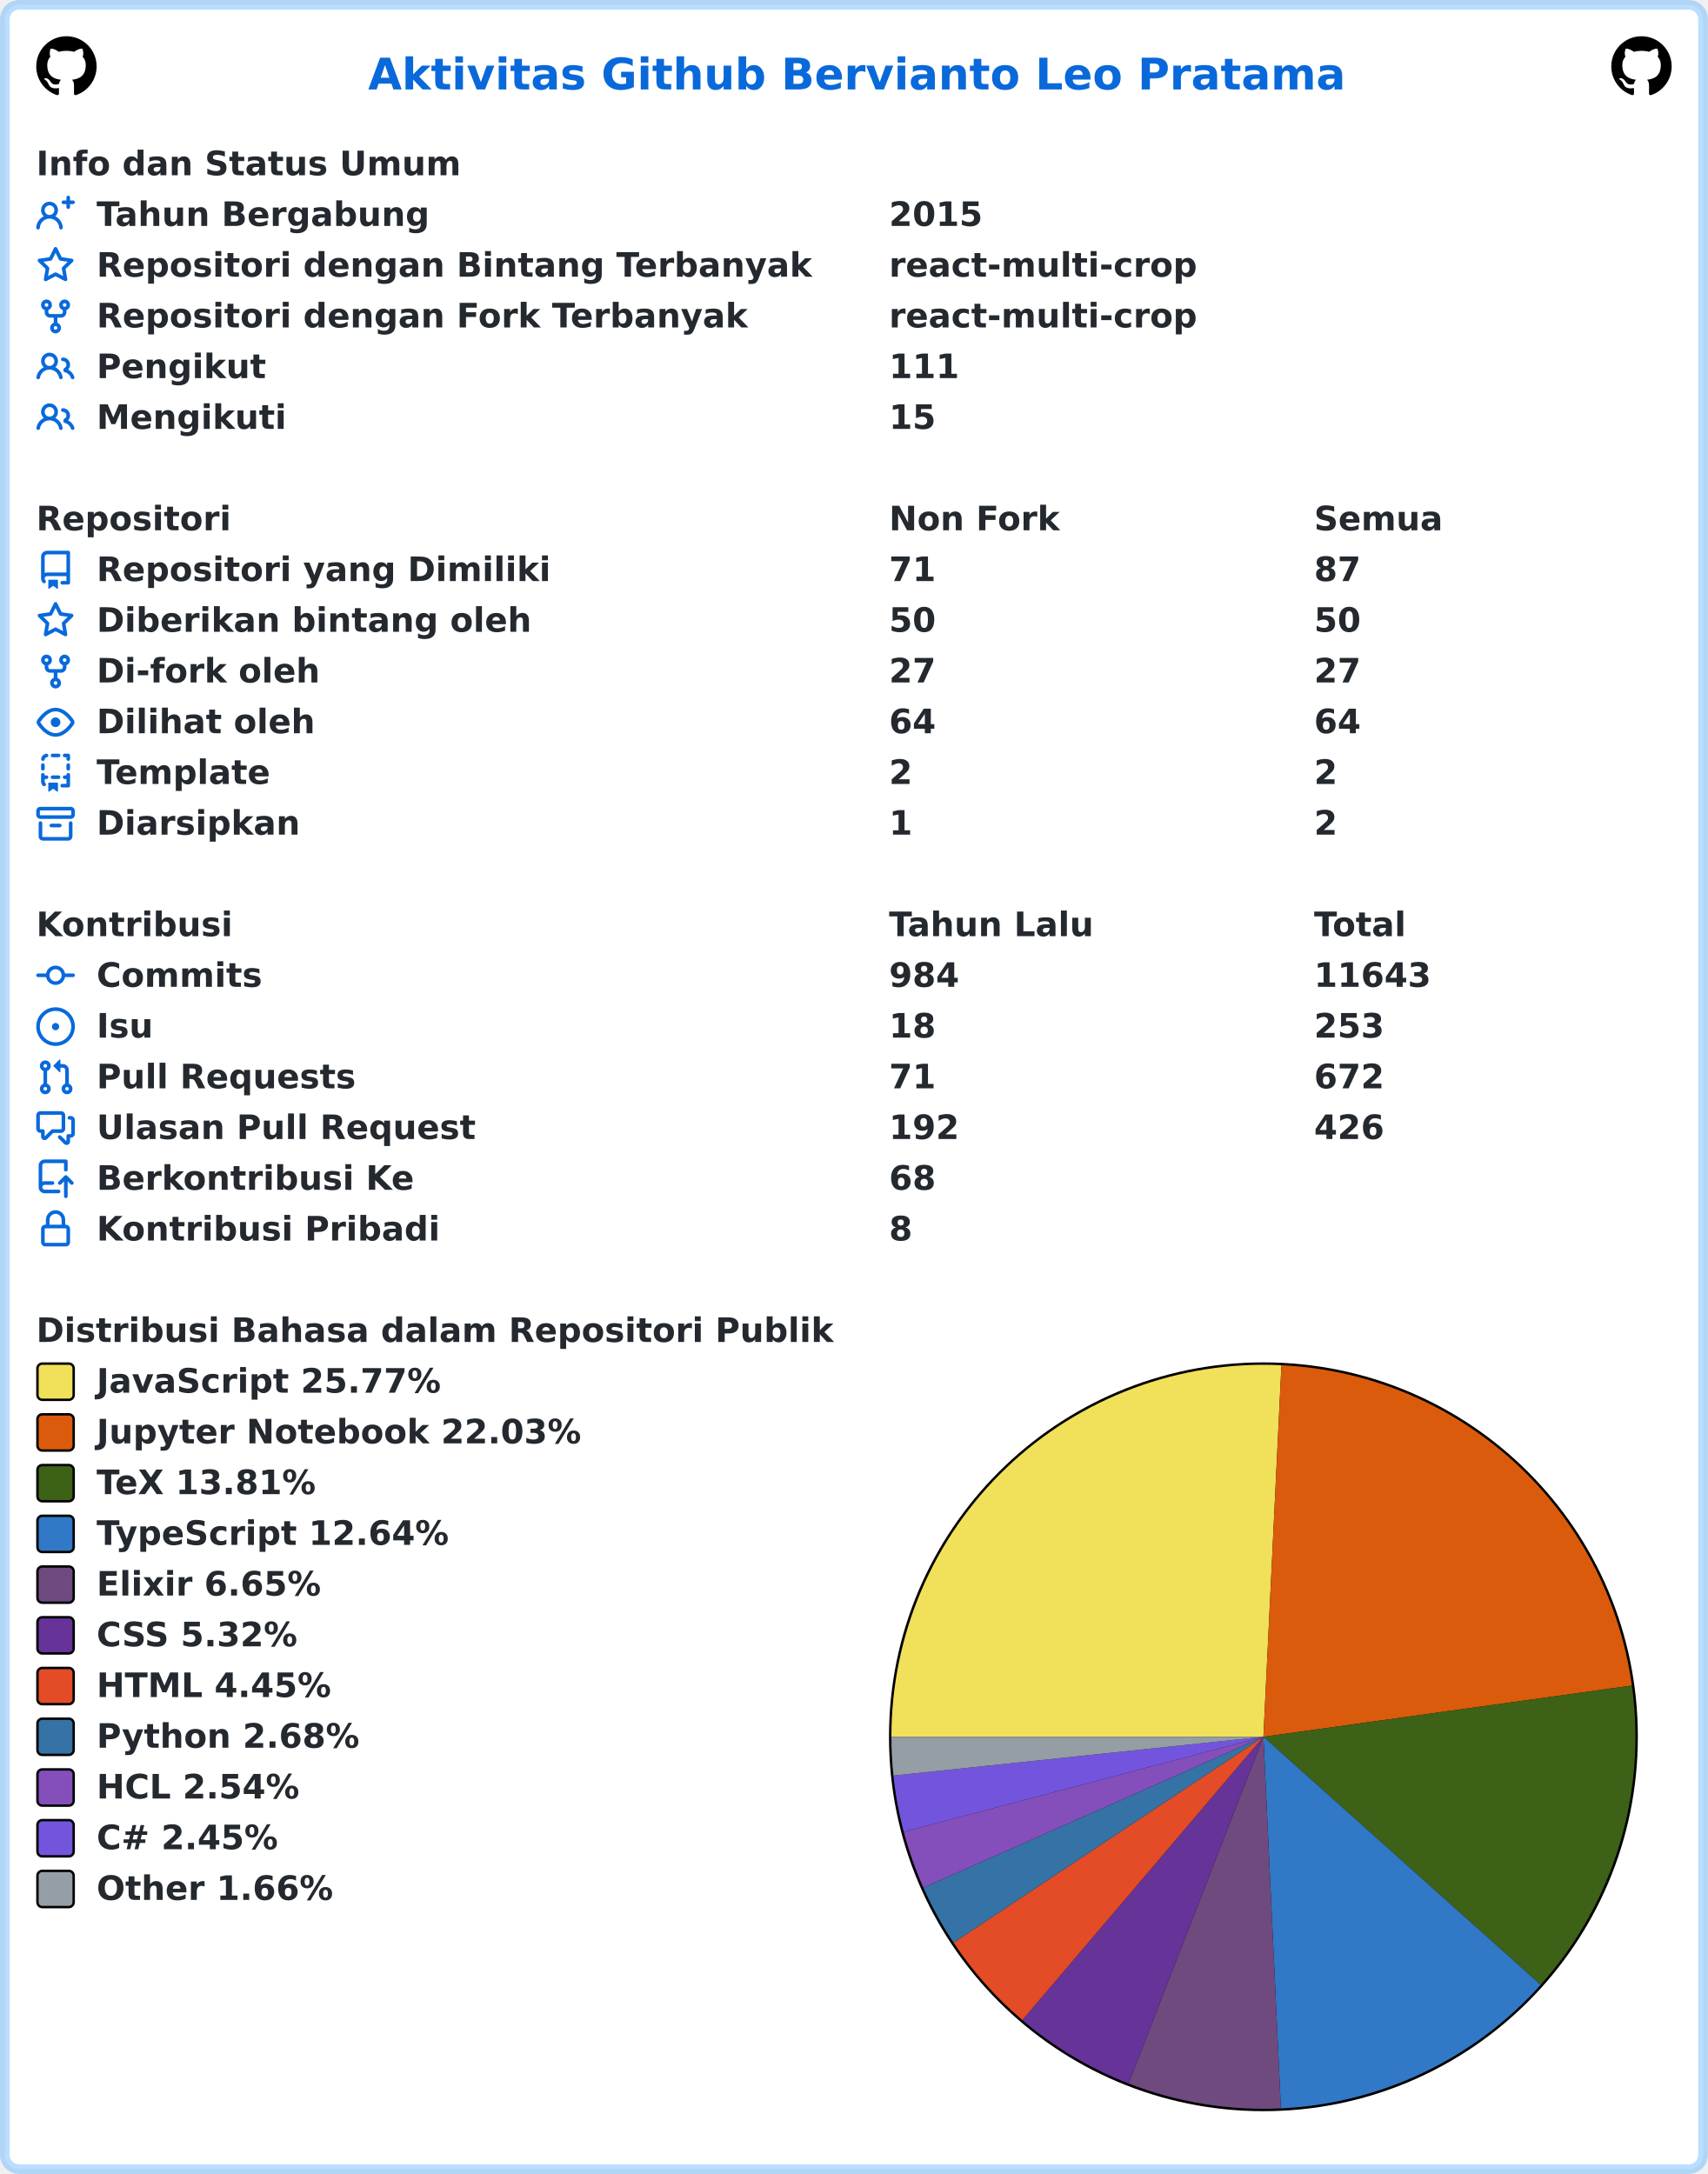
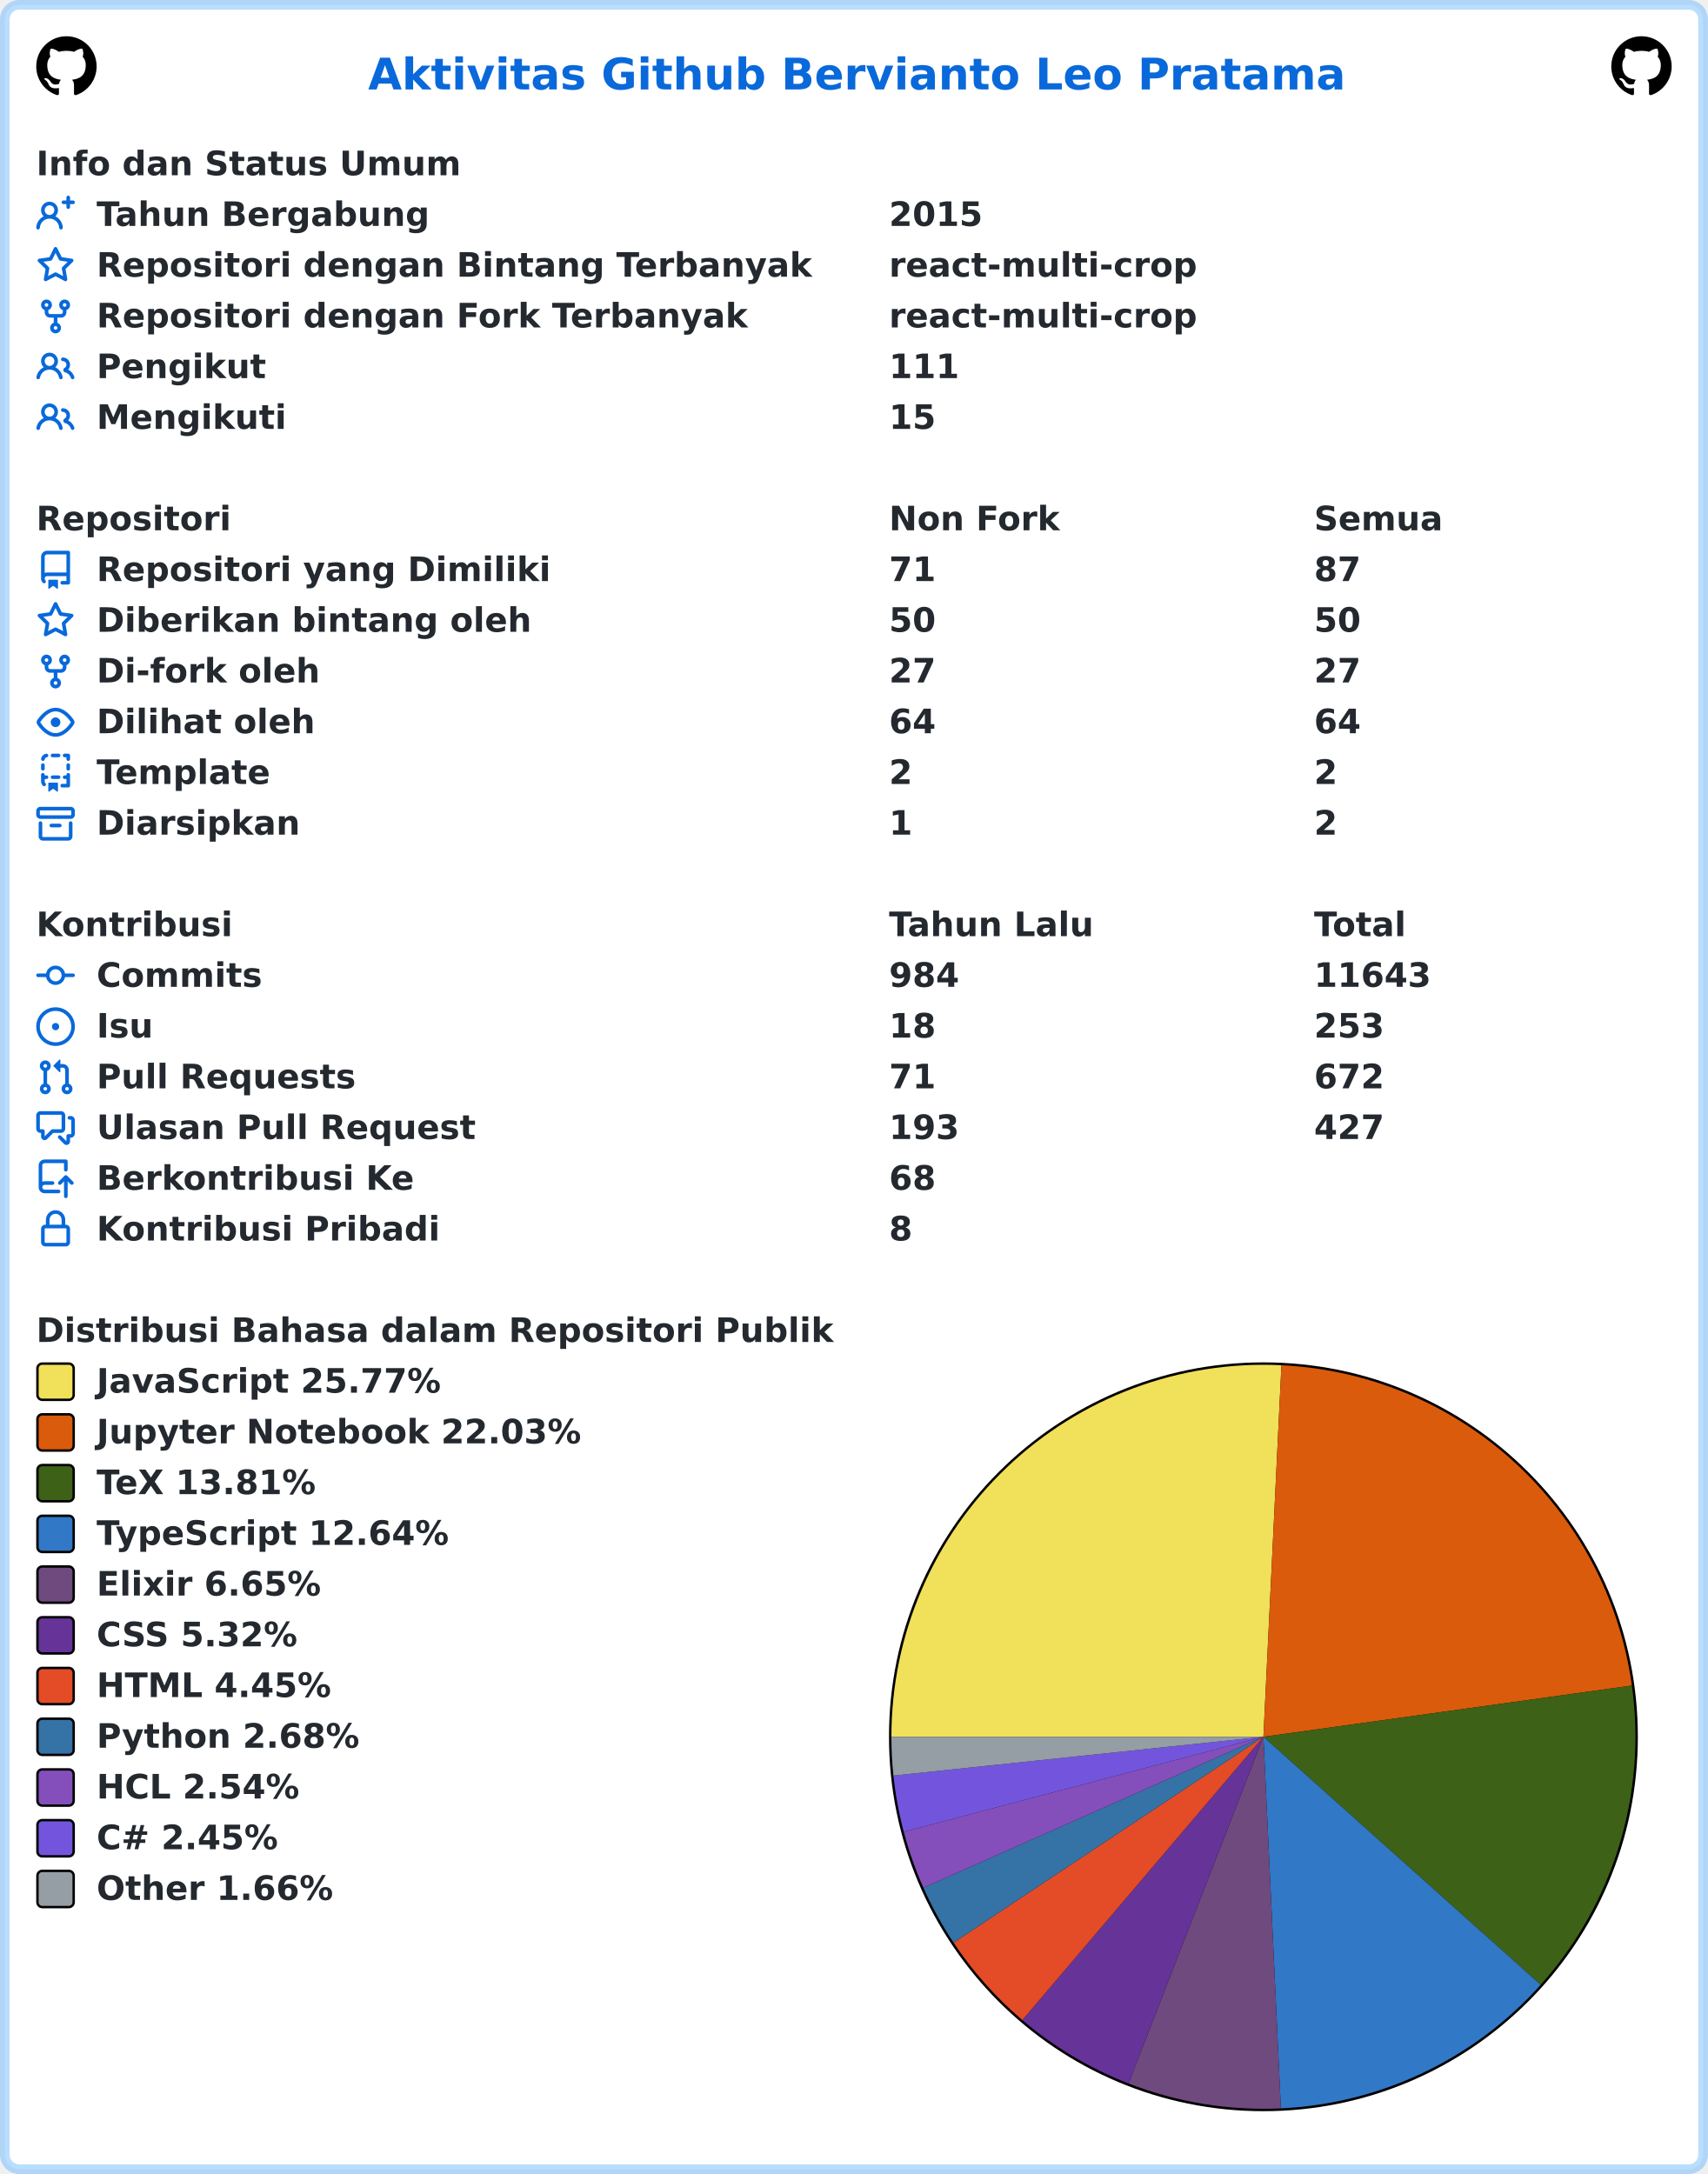
<svg xmlns="http://www.w3.org/2000/svg" width="707" height="900" viewBox="0 0 707 900" lang="id" xml:lang="id">
  <rect x="2" y="2" stroke-width="4" rx="6" width="703" height="896" stroke="rgba(84,174,255,0.4)" fill="#ffffff" />
  <g font-weight="600" font-size="110pt" font-family="Verdana,Geneva,DejaVu Sans,sans-serif" text-rendering="geometricPrecision">
    <text x="1239" y="301" lengthAdjust="spacingAndGlyphs" textLength="3261" transform="scale(0.123)" fill="#0969da">Aktivitas Github Bervianto Leo Pratama</text>
    <svg x="15" y="15" width="25" height="25" viewBox="0 0 16 16">
      <path fill="#000000" fill-rule="evenodd" d="M8 0C3.58 0 0 3.58 0 8c0 3.54 2.29 6.53 5.47 7.59.4.07.55-.17.55-.38 0-.19-.01-.82-.01-1.49-2.01.37-2.53-.49-2.69-.94-.09-.23-.48-.94-.82-1.13-.28-.15-.68-.52-.01-.53.63-.01 1.08.58 1.23.82.72 1.21 1.87.87 2.33.66.07-.52.28-.87.51-1.07-1.78-.2-3.64-.89-3.64-3.95 0-.87.31-1.59.82-2.15-.08-.2-.36-1.02.08-2.12 0 0 .67-.21 2.2.82.64-.18 1.32-.27 2-.27.68 0 1.36.09 2 .27 1.53-1.04 2.2-.82 2.2-.82.44 1.1.16 1.92.08 2.12.51.56.82 1.27.82 2.15 0 3.07-1.87 3.75-3.65 3.95.29.25.54.73.54 1.48 0 1.07-.01 1.93-.01 2.2 0 .21.15.46.55.38A8.013 8.013 0 0016 8c0-4.42-3.58-8-8-8z" />
    </svg>
    <svg x="667" y="15" width="25" height="25" viewBox="0 0 16 16">
      <path fill="#000000" fill-rule="evenodd" d="M8 0C3.58 0 0 3.58 0 8c0 3.54 2.29 6.53 5.47 7.59.4.07.55-.17.55-.38 0-.19-.01-.82-.01-1.49-2.01.37-2.53-.49-2.69-.94-.09-.23-.48-.94-.82-1.13-.28-.15-.68-.52-.01-.53.63-.01 1.08.58 1.23.82.72 1.21 1.87.87 2.33.66.07-.52.28-.87.51-1.07-1.78-.2-3.64-.89-3.64-3.95 0-.87.31-1.59.82-2.15-.08-.2-.36-1.02.08-2.12 0 0 .67-.21 2.2.82.64-.18 1.32-.27 2-.27.68 0 1.36.09 2 .27 1.53-1.04 2.2-.82 2.2-.82.44 1.1.16 1.92.08 2.12.51.56.82 1.27.82 2.15 0 3.07-1.87 3.75-3.65 3.95.29.25.54.73.54 1.48 0 1.07-.01 1.93-.01 2.2 0 .21.15.46.55.38A8.013 8.013 0 0016 8c0-4.42-3.58-8-8-8z" />
    </svg>
    <g transform="translate(0, 60)" fill="#24292f">
      <g transform="translate(15, 0)">
        <g transform="scale(0.095)">
          <text x="0" y="132" textLength="1852" lengthAdjust="spacingAndGlyphs">Info dan Status Umum</text>
        </g>
      </g>
      <g transform="translate(15, 21)">
        <path fill="#0969da" fill-rule="evenodd" d="M13.25 0a.75.75 0 01.75.75V2h1.25a.75.75 0 010 1.5H14v1.25a.75.75 0 01-1.5 0V3.5h-1.25a.75.75 0 010-1.5h1.25V.75a.75.75 0 01.75-.75zM5.5 4a2 2 0 100 4 2 2 0 000-4zm2.4 4.548a3.5 3.5 0 10-4.799 0 5.527 5.527 0 00-3.1 4.66.75.75 0 101.498.085A4.01 4.01 0 015.5 9.5a4.01 4.01 0 014.001 3.793.75.75 0 101.498-.086 5.527 5.527 0 00-3.1-4.659z" />
        <g transform="scale(0.095)">
          <text lengthAdjust="spacingAndGlyphs" textLength="1478" x="263" y="132">Tahun Bergabung</text>
          <text lengthAdjust="spacingAndGlyphs" textLength="420" x="3716" y="132">2015</text>
        </g>
      </g>
      <g transform="translate(15, 42)">
        <path fill="#0969da" fill-rule="evenodd" d="M8 .25a.75.75 0 01.673.418l1.882 3.815 4.21.612a.75.75 0 01.416 1.279l-3.046 2.97.719 4.192a.75.75 0 01-1.088.791L8 12.347l-3.766 1.98a.75.75 0 01-1.088-.79l.72-4.194L.818 6.374a.75.75 0 01.416-1.28l4.21-.611L7.327.668A.75.75 0 018 .25zm0 2.445L6.615 5.5a.75.75 0 01-.564.41l-3.097.45 2.24 2.184a.75.75 0 01.216.664l-.528 3.084 2.769-1.456a.75.75 0 01.698 0l2.77 1.456-.53-3.084a.75.75 0 01.216-.664l2.24-2.183-3.096-.45a.75.75 0 01-.564-.41L8 2.694v.001z" />
        <g transform="scale(0.095)">
          <text lengthAdjust="spacingAndGlyphs" textLength="3126" x="263" y="132">Repositori dengan Bintang Terbanyak</text>
          <text lengthAdjust="spacingAndGlyphs" textLength="1330" x="3716" y="132">react-multi-crop</text>
        </g>
      </g>
      <g transform="translate(15, 63)">
        <path fill="#0969da" fill-rule="evenodd" d="M5 3.25a.75.75 0 11-1.5 0 .75.75 0 011.5 0zm0 2.122a2.25 2.25 0 10-1.5 0v.878A2.25 2.25 0 005.75 8.5h1.5v2.128a2.251 2.251 0 101.5 0V8.5h1.5a2.25 2.25 0 002.25-2.25v-.878a2.25 2.25 0 10-1.5 0v.878a.75.75 0 01-.75.75h-4.5A.75.75 0 015 6.25v-.878zm3.75 7.378a.75.75 0 11-1.5 0 .75.75 0 011.5 0zm3-8.75a.75.75 0 100-1.5.75.75 0 000 1.5z" />
        <g transform="scale(0.095)">
          <text lengthAdjust="spacingAndGlyphs" textLength="2846" x="263" y="132">Repositori dengan Fork Terbanyak</text>
          <text lengthAdjust="spacingAndGlyphs" textLength="1330" x="3716" y="132">react-multi-crop</text>
        </g>
      </g>
      <g transform="translate(15, 84)">
        <path fill="#0969da" fill-rule="evenodd" d="M5.5 3.5a2 2 0 100 4 2 2 0 000-4zM2 5.5a3.5 3.5 0 115.898 2.549 5.507 5.507 0 013.034 4.084.75.75 0 11-1.482.235 4.001 4.001 0 00-7.9 0 .75.75 0 01-1.482-.236A5.507 5.507 0 013.102 8.05 3.49 3.49 0 012 5.5zM11 4a.75.75 0 100 1.5 1.5 1.5 0 01.666 2.844.75.75 0 00-.416.672v.352a.75.75 0 00.574.73c1.2.289 2.162 1.2 2.522 2.372a.75.75 0 101.434-.44 5.01 5.01 0 00-2.56-3.012A3 3 0 0011 4z" />
        <g transform="scale(0.095)">
          <text lengthAdjust="spacingAndGlyphs" textLength="723" x="263" y="132">Pengikut</text>
          <text lengthAdjust="spacingAndGlyphs" textLength="315" x="3716" y="132">111</text>
        </g>
      </g>
      <g transform="translate(15, 105)">
        <path fill="#0969da" fill-rule="evenodd" d="M5.5 3.5a2 2 0 100 4 2 2 0 000-4zM2 5.5a3.5 3.5 0 115.898 2.549 5.507 5.507 0 013.034 4.084.75.75 0 11-1.482.235 4.001 4.001 0 00-7.9 0 .75.75 0 01-1.482-.236A5.507 5.507 0 013.102 8.05 3.49 3.49 0 012 5.5zM11 4a.75.75 0 100 1.5 1.5 1.5 0 01.666 2.844.75.75 0 00-.416.672v.352a.75.75 0 00.574.73c1.2.289 2.162 1.2 2.522 2.372a.75.75 0 101.434-.44 5.01 5.01 0 00-2.56-3.012A3 3 0 0011 4z" />
        <g transform="scale(0.095)">
          <text lengthAdjust="spacingAndGlyphs" textLength="813" x="263" y="132">Mengikuti</text>
          <text lengthAdjust="spacingAndGlyphs" textLength="210" x="3716" y="132">15</text>
        </g>
      </g>
    </g>
    <g transform="translate(0, 207)" fill="#24292f">
      <g transform="translate(15, 0)">
        <g transform="scale(0.095)">
          <text x="0" y="132" textLength="832" lengthAdjust="spacingAndGlyphs">Repositori</text>
          <text x="3716" y="132" textLength="740" lengthAdjust="spacingAndGlyphs">Non Fork</text>
          <text x="5568" y="132" textLength="573" lengthAdjust="spacingAndGlyphs">Semua</text>
        </g>
      </g>
      <g transform="translate(15, 21)">
        <path fill="#0969da" fill-rule="evenodd" d="M2 2.5A2.5 2.5 0 014.5 0h8.75a.75.75 0 01.75.75v12.5a.75.75 0 01-.75.75h-2.5a.75.75 0 110-1.5h1.75v-2h-8a1 1 0 00-.714 1.7.75.75 0 01-1.072 1.05A2.495 2.495 0 012 11.5v-9zm10.5-1V9h-8c-.356 0-.694.074-1 .208V2.5a1 1 0 011-1h8zM5 12.25v3.25a.25.25 0 00.4.2l1.45-1.087a.25.25 0 01.3 0L8.6 15.7a.25.25 0 00.4-.2v-3.25a.25.25 0 00-.25-.25h-3.5a.25.25 0 00-.25.25z" />
        <g transform="scale(0.095)">
          <text lengthAdjust="spacingAndGlyphs" textLength="1962" x="263" y="132">Repositori yang Dimiliki</text>
          <text lengthAdjust="spacingAndGlyphs" textLength="210" x="3716" y="132">71</text>
          <text lengthAdjust="spacingAndGlyphs" textLength="210" x="5568" y="132">87</text>
        </g>
      </g>
      <g transform="translate(15, 42)">
        <path fill="#0969da" fill-rule="evenodd" d="M8 .25a.75.75 0 01.673.418l1.882 3.815 4.21.612a.75.75 0 01.416 1.279l-3.046 2.97.719 4.192a.75.75 0 01-1.088.791L8 12.347l-3.766 1.98a.75.75 0 01-1.088-.79l.72-4.194L.818 6.374a.75.75 0 01.416-1.28l4.21-.611L7.327.668A.75.75 0 018 .25zm0 2.445L6.615 5.5a.75.75 0 01-.564.41l-3.097.45 2.24 2.184a.75.75 0 01.216.664l-.528 3.084 2.769-1.456a.75.75 0 01.698 0l2.77 1.456-.53-3.084a.75.75 0 01.216-.664l2.24-2.183-3.096-.45a.75.75 0 01-.564-.41L8 2.694v.001z" />
        <g transform="scale(0.095)">
          <text lengthAdjust="spacingAndGlyphs" textLength="1887" x="263" y="132">Diberikan bintang oleh</text>
          <text lengthAdjust="spacingAndGlyphs" textLength="210" x="3716" y="132">50</text>
          <text lengthAdjust="spacingAndGlyphs" textLength="210" x="5568" y="132">50</text>
        </g>
      </g>
      <g transform="translate(15, 63)">
        <path fill="#0969da" fill-rule="evenodd" d="M5 3.25a.75.75 0 11-1.5 0 .75.75 0 011.5 0zm0 2.122a2.25 2.25 0 10-1.5 0v.878A2.25 2.25 0 005.75 8.5h1.5v2.128a2.251 2.251 0 101.5 0V8.5h1.5a2.25 2.25 0 002.25-2.25v-.878a2.25 2.25 0 10-1.5 0v.878a.75.75 0 01-.75.75h-4.5A.75.75 0 015 6.25v-.878zm3.75 7.378a.75.75 0 11-1.5 0 .75.75 0 011.5 0zm3-8.75a.75.75 0 100-1.5.75.75 0 000 1.5z" />
        <g transform="scale(0.095)">
          <text lengthAdjust="spacingAndGlyphs" textLength="963" x="263" y="132">Di-fork oleh</text>
          <text lengthAdjust="spacingAndGlyphs" textLength="210" x="3716" y="132">27</text>
          <text lengthAdjust="spacingAndGlyphs" textLength="210" x="5568" y="132">27</text>
        </g>
      </g>
      <g transform="translate(15, 84)">
        <path fill="#0969da" fill-rule="evenodd" d="M1.679 7.932c.412-.621 1.242-1.75 2.366-2.717C5.175 4.242 6.527 3.5 8 3.5c1.473 0 2.824.742 3.955 1.715 1.124.967 1.954 2.096 2.366 2.717a.119.119 0 010 .136c-.412.621-1.242 1.75-2.366 2.717C10.825 11.758 9.473 12.5 8 12.5c-1.473 0-2.824-.742-3.955-1.715C2.92 9.818 2.09 8.69 1.679 8.068a.119.119 0 010-.136zM8 2c-1.981 0-3.67.992-4.933 2.078C1.797 5.169.88 6.423.43 7.1a1.619 1.619 0 000 1.798c.45.678 1.367 1.932 2.637 3.024C4.329 13.008 6.019 14 8 14c1.981 0 3.67-.992 4.933-2.078 1.27-1.091 2.187-2.345 2.637-3.023a1.619 1.619 0 000-1.798c-.45-.678-1.367-1.932-2.637-3.023C11.671 2.992 9.981 2 8 2zm0 8a2 2 0 100-4 2 2 0 000 4z" />
        <g transform="scale(0.095)">
          <text lengthAdjust="spacingAndGlyphs" textLength="944" x="263" y="132">Dilihat oleh</text>
          <text lengthAdjust="spacingAndGlyphs" textLength="210" x="3716" y="132">64</text>
          <text lengthAdjust="spacingAndGlyphs" textLength="210" x="5568" y="132">64</text>
        </g>
      </g>
      <g transform="translate(15, 105)">
        <path fill="#0969da" fill-rule="evenodd" d="M6 .75A.75.75 0 016.75 0h2.5a.75.75 0 010 1.5h-2.5A.75.75 0 016 .75zm5 0a.75.75 0 01.75-.75h1.5a.75.75 0 01.75.75v1.5a.75.75 0 01-1.5 0V1.5h-.75A.75.75 0 0111 .75zM4.992.662a.75.75 0 01-.636.848c-.436.063-.783.41-.846.846a.75.75 0 01-1.485-.212A2.501 2.501 0 014.144.025a.75.75 0 01.848.637zM2.75 4a.75.75 0 01.75.75v1.5a.75.75 0 01-1.5 0v-1.5A.75.75 0 012.75 4zm10.5 0a.75.75 0 01.75.75v1.5a.75.75 0 01-1.5 0v-1.5a.75.75 0 01.75-.75zM2.75 8a.75.75 0 01.75.75v.268A1.72 1.72 0 013.75 9h.5a.75.75 0 010 1.5h-.5a.25.25 0 00-.25.25v.75c0 .28.114.532.3.714a.75.75 0 01-1.05 1.072A2.495 2.495 0 012 11.5V8.75A.75.75 0 012.75 8zm10.5 0a.75.75 0 01.75.75v4.5a.75.75 0 01-.75.75h-2.5a.75.75 0 010-1.5h1.75v-2h-.75a.75.75 0 010-1.5h.75v-.25a.75.75 0 01.75-.75zM6 9.75A.75.75 0 016.75 9h2.5a.75.75 0 010 1.5h-2.5A.75.75 0 016 9.75zm-1 2.5v3.25a.25.25 0 00.4.2l1.45-1.087a.25.25 0 01.3 0L8.6 15.7a.25.25 0 00.4-.2v-3.25a.25.25 0 00-.25-.25h-3.5a.25.25 0 00-.25.25z" />
        <g transform="scale(0.095)">
          <text lengthAdjust="spacingAndGlyphs" textLength="783" x="263" y="132">Template</text>
          <text lengthAdjust="spacingAndGlyphs" textLength="105" x="3716" y="132">2</text>
          <text lengthAdjust="spacingAndGlyphs" textLength="105" x="5568" y="132">2</text>
        </g>
      </g>
      <g transform="translate(15, 126)">
        <path fill="#0969da" fill-rule="evenodd" d="M1.75 2.5a.25.25 0 00-.25.25v1.5c0 .138.112.25.25.25h12.5a.25.25 0 00.25-.25v-1.5a.25.25 0 00-.25-.25H1.75zM0 2.75C0 1.784.784 1 1.75 1h12.5c.966 0 1.75.784 1.75 1.75v1.5A1.75 1.75 0 0114.25 6H1.75A1.75 1.75 0 010 4.25v-1.5zM1.75 7a.75.75 0 01.75.75v5.5c0 .138.112.25.25.25h10.5a.25.25 0 00.25-.25v-5.5a.75.75 0 111.5 0v5.5A1.75 1.75 0 0113.25 15H2.75A1.75 1.75 0 011 13.25v-5.5A.75.75 0 011.75 7zm4.5 1a.75.75 0 000 1.5h3.5a.75.75 0 100-1.5h-3.5z" />
        <g transform="scale(0.095)">
          <text lengthAdjust="spacingAndGlyphs" textLength="880" x="263" y="132">Diarsipkan</text>
          <text lengthAdjust="spacingAndGlyphs" textLength="105" x="3716" y="132">1</text>
          <text lengthAdjust="spacingAndGlyphs" textLength="105" x="5568" y="132">2</text>
        </g>
      </g>
    </g>
    <g transform="translate(0, 375)" fill="#24292f">
      <g transform="translate(15, 0)">
        <g transform="scale(0.095)">
          <text x="0" y="132" textLength="834" lengthAdjust="spacingAndGlyphs">Kontribusi</text>
          <text x="3716" y="132" textLength="914" lengthAdjust="spacingAndGlyphs">Tahun Lalu</text>
          <text x="5568" y="132" textLength="414" lengthAdjust="spacingAndGlyphs">Total</text>
        </g>
      </g>
      <g transform="translate(15, 21)">
        <path fill="#0969da" fill-rule="evenodd" d="M10.5 7.75a2.5 2.5 0 11-5 0 2.5 2.5 0 015 0zm1.43.75a4.002 4.002 0 01-7.86 0H.75a.75.75 0 110-1.5h3.32a4.001 4.001 0 017.86 0h3.32a.75.75 0 110 1.5h-3.32z" />
        <g transform="scale(0.095)">
          <text lengthAdjust="spacingAndGlyphs" textLength="734" x="263" y="132">Commits</text>
          <text lengthAdjust="spacingAndGlyphs" textLength="315" x="3716" y="132">984</text>
          <text lengthAdjust="spacingAndGlyphs" textLength="525" x="5568" y="132">11643</text>
        </g>
      </g>
      <g transform="translate(15, 42)">
        <path fill="#0969da" d="M8 9.5a1.5 1.5 0 100-3 1.5 1.5 0 000 3z" />
        <path fill="#0969da" fill-rule="evenodd" d="M8 0a8 8 0 100 16A8 8 0 008 0zM1.5 8a6.5 6.5 0 1113 0 6.5 6.5 0 01-13 0z" />
        <g transform="scale(0.095)">
          <text lengthAdjust="spacingAndGlyphs" textLength="238" x="263" y="132">Isu</text>
          <text lengthAdjust="spacingAndGlyphs" textLength="210" x="3716" y="132">18</text>
          <text lengthAdjust="spacingAndGlyphs" textLength="315" x="5568" y="132">253</text>
        </g>
      </g>
      <g transform="translate(15, 63)">
        <path fill="#0969da" fill-rule="evenodd" d="M7.177 3.073L9.573.677A.25.25 0 0110 .854v4.792a.25.25 0 01-.427.177L7.177 3.427a.25.25 0 010-.354zM3.75 2.5a.75.75 0 100 1.5.75.75 0 000-1.5zm-2.25.75a2.25 2.25 0 113 2.122v5.256a2.251 2.251 0 11-1.5 0V5.372A2.25 2.25 0 011.5 3.25zM11 2.5h-1V4h1a1 1 0 011 1v5.628a2.251 2.251 0 101.5 0V5A2.5 2.5 0 0011 2.5zm1 10.25a.75.75 0 111.5 0 .75.75 0 01-1.5 0zM3.75 12a.75.75 0 100 1.5.75.75 0 000-1.5z" />
        <g transform="scale(0.095)">
          <text lengthAdjust="spacingAndGlyphs" textLength="1113" x="263" y="132">Pull Requests</text>
          <text lengthAdjust="spacingAndGlyphs" textLength="210" x="3716" y="132">71</text>
          <text lengthAdjust="spacingAndGlyphs" textLength="315" x="5568" y="132">672</text>
        </g>
      </g>
      <g transform="translate(15, 84)">
        <path fill="#0969da" fill-rule="evenodd" d="M1.5 2.75a.25.25 0 01.25-.25h8.5a.25.25 0 01.25.25v5.5a.25.25 0 01-.25.25h-3.5a.75.75 0 00-.53.22L3.5 11.44V9.25a.75.75 0 00-.75-.75h-1a.25.25 0 01-.25-.25v-5.5zM1.75 1A1.75 1.75 0 000 2.75v5.5C0 9.216.784 10 1.75 10H2v1.543a1.457 1.457 0 002.487 1.03L7.061 10h3.189A1.75 1.75 0 0012 8.25v-5.5A1.75 1.75 0 0010.25 1h-8.5zM14.5 4.75a.25.25 0 00-.25-.25h-.5a.75.75 0 110-1.5h.5c.966 0 1.75.784 1.75 1.75v5.5A1.75 1.75 0 0114.25 12H14v1.543a1.457 1.457 0 01-2.487 1.03L9.22 12.28a.75.75 0 111.06-1.06l2.22 2.22v-2.19a.75.75 0 01.75-.75h1a.25.25 0 00.25-.25v-5.5z" />
        <g transform="scale(0.095)">
          <text lengthAdjust="spacingAndGlyphs" textLength="1640" x="263" y="132">Ulasan Pull Request</text>
-           <text lengthAdjust="spacingAndGlyphs" textLength="315" x="3716" y="132">192</text>
-           <text lengthAdjust="spacingAndGlyphs" textLength="315" x="5568" y="132">426</text>
+           <text lengthAdjust="spacingAndGlyphs" textLength="315" x="3716" y="132">193</text>
+           <text lengthAdjust="spacingAndGlyphs" textLength="315" x="5568" y="132">427</text>
        </g>
      </g>
      <g transform="translate(15, 105)">
        <path fill="#0969da" fill-rule="evenodd" d="M1 2.5A2.5 2.5 0 013.5 0h8.75a.75.75 0 01.75.75v3.5a.75.75 0 01-1.5 0V1.5h-8a1 1 0 00-1 1v6.708A2.492 2.492 0 013.5 9h3.25a.75.75 0 010 1.5H3.5a1 1 0 100 2h5.75a.75.75 0 010 1.5H3.5A2.5 2.5 0 011 11.5v-9zm13.23 7.79a.75.75 0 001.06-1.06l-2.505-2.505a.75.75 0 00-1.06 0L9.22 9.229a.75.75 0 001.06 1.061l1.225-1.224v6.184a.75.75 0 001.5 0V9.066l1.224 1.224z" />
        <g transform="scale(0.095)">
          <text lengthAdjust="spacingAndGlyphs" textLength="1366" x="263" y="132">Berkontribusi Ke</text>
          <text lengthAdjust="spacingAndGlyphs" textLength="210" x="3716" y="132">68</text>
        </g>
      </g>
      <g transform="translate(15, 126)">
        <path fill="#0969da" fill-rule="evenodd" d="M4 4v2h-.25A1.75 1.75 0 002 7.75v5.5c0 .966.784 1.75 1.75 1.75h8.5A1.75 1.75 0 0014 13.25v-5.5A1.75 1.75 0 0012.25 6H12V4a4 4 0 10-8 0zm6.5 2V4a2.5 2.5 0 00-5 0v2h5zM12 7.5h.25a.25.25 0 01.25.25v5.5a.25.25 0 01-.25.25h-8.5a.25.25 0 01-.25-.25v-5.5a.25.25 0 01.25-.25H12z" />
        <g transform="scale(0.095)">
          <text lengthAdjust="spacingAndGlyphs" textLength="1456" x="263" y="132">Kontribusi Pribadi</text>
          <text lengthAdjust="spacingAndGlyphs" textLength="105" x="3716" y="132">8</text>
        </g>
      </g>
    </g>
    <g transform="translate(0, 543)" fill="#24292f">
      <g transform="translate(15, 0)">
        <g transform="scale(0.095)">
          <text x="0" y="132" textLength="3438" lengthAdjust="spacingAndGlyphs">Distribusi Bahasa dalam Repositori Publik</text>
        </g>
      </g>
      <g transform="translate(368, 21)">
        <circle cx="155" cy="155" r="155" fill="#000000" />
      </g>
      <g transform="translate(369, 22)">
        <path fill-rule="evenodd" fill="#f1e05a" d="M 0.0,154 A 154 154 0 0 1 161.457 0.181 L 154,154 Z" />
        <path fill-rule="evenodd" fill="#DA5B0B" d="M 161.457,0.181 A 154 154 0 0 1 306.533 132.797 L 154,154 Z" />
        <path fill-rule="evenodd" fill="#3D6117" d="M 306.533,132.797 A 154 154 0 0 1 268.771 256.683 L 154,154 Z" />
        <path fill-rule="evenodd" fill="#3178c6" d="M 268.771,256.683 A 154 154 0 0 1 161.229 307.83 L 154,154 Z" />
        <path fill-rule="evenodd" fill="#6e4a7e" d="M 161.229,307.83 A 154 154 0 0 1 98.157 297.519 L 154,154 Z" />
        <path fill-rule="evenodd" fill="#663399" d="M 98.157,297.519 A 154 154 0 0 1 54.197 271.283 L 154,154 Z" />
        <path fill-rule="evenodd" fill="#e34c26" d="M 54.197,271.283 A 154 154 0 0 1 25.73 239.222 L 154,154 Z" />
        <path fill-rule="evenodd" fill="#3572A5" d="M 25.73,239.222 A 154 154 0 0 1 13.248 216.489 L 154,154 Z" />
        <path fill-rule="evenodd" fill="#844FBA" d="M 13.248,216.489 A 154 154 0 0 1 5.111 193.344 L 154,154 Z" />
        <path fill-rule="evenodd" fill="#7355dd" d="M 5.111,193.344 A 154 154 0 0 1 0.84 170.067 L 154,154 Z" />
        <path fill-rule="evenodd" fill="#959da5" d="M 0.84,170.067 A 154 154 0 0 1 0.0 154 L 154,154 Z" />
      </g>
      <g transform="translate(15, 21)">
        <rect x="0.5" y="0.5" rx="2" width="15" height="15" fill="#f1e05a" stroke-width="1" stroke="#000000" />
        <text transform="scale(0.095)" x="263" y="132" textLength="1516" lengthAdjust="spacingAndGlyphs">JavaScript 25.77%</text>
      </g>
      <g transform="translate(15, 42)">
        <rect x="0.5" y="0.5" rx="2" width="15" height="15" fill="#DA5B0B" stroke-width="1" stroke="#000000" />
        <text transform="scale(0.095)" x="263" y="132" textLength="2126" lengthAdjust="spacingAndGlyphs">Jupyter Notebook 22.03%</text>
      </g>
      <g transform="translate(15, 63)">
        <rect x="0.5" y="0.5" rx="2" width="15" height="15" fill="#3D6117" stroke-width="1" stroke="#000000" />
        <text transform="scale(0.095)" x="263" y="132" textLength="999" lengthAdjust="spacingAndGlyphs">TeX 13.81%</text>
      </g>
      <g transform="translate(15, 84)">
        <rect x="0.5" y="0.5" rx="2" width="15" height="15" fill="#3178c6" stroke-width="1" stroke="#000000" />
        <text transform="scale(0.095)" x="263" y="132" textLength="1568" lengthAdjust="spacingAndGlyphs">TypeScript 12.64%</text>
      </g>
      <g transform="translate(15, 105)">
        <rect x="0.5" y="0.5" rx="2" width="15" height="15" fill="#6e4a7e" stroke-width="1" stroke="#000000" />
        <text transform="scale(0.095)" x="263" y="132" textLength="987" lengthAdjust="spacingAndGlyphs">Elixir 6.65%</text>
      </g>
      <g transform="translate(15, 126)">
        <rect x="0.5" y="0.5" rx="2" width="15" height="15" fill="#663399" stroke-width="1" stroke="#000000" />
        <text transform="scale(0.095)" x="263" y="132" textLength="903" lengthAdjust="spacingAndGlyphs">CSS 5.32%</text>
      </g>
      <g transform="translate(15, 147)">
        <rect x="0.5" y="0.5" rx="2" width="15" height="15" fill="#e34c26" stroke-width="1" stroke="#000000" />
        <text transform="scale(0.095)" x="263" y="132" textLength="1036" lengthAdjust="spacingAndGlyphs">HTML 4.45%</text>
      </g>
      <g transform="translate(15, 168)">
        <rect x="0.5" y="0.5" rx="2" width="15" height="15" fill="#3572A5" stroke-width="1" stroke="#000000" />
        <text transform="scale(0.095)" x="263" y="132" textLength="1149" lengthAdjust="spacingAndGlyphs">Python 2.68%</text>
      </g>
      <g transform="translate(15, 189)">
        <rect x="0.5" y="0.5" rx="2" width="15" height="15" fill="#844FBA" stroke-width="1" stroke="#000000" />
        <text transform="scale(0.095)" x="263" y="132" textLength="909" lengthAdjust="spacingAndGlyphs">HCL 2.54%</text>
      </g>
      <g transform="translate(15, 210)">
        <rect x="0.5" y="0.5" rx="2" width="15" height="15" fill="#7355dd" stroke-width="1" stroke="#000000" />
        <text transform="scale(0.095)" x="263" y="132" textLength="831" lengthAdjust="spacingAndGlyphs">C# 2.45%</text>
      </g>
      <g transform="translate(15, 231)">
        <rect x="0.5" y="0.5" rx="2" width="15" height="15" fill="#959da5" stroke-width="1" stroke="#000000" />
        <text transform="scale(0.095)" x="263" y="132" textLength="1047" lengthAdjust="spacingAndGlyphs">Other 1.66%</text>
      </g>
    </g>
  </g>
</svg>
